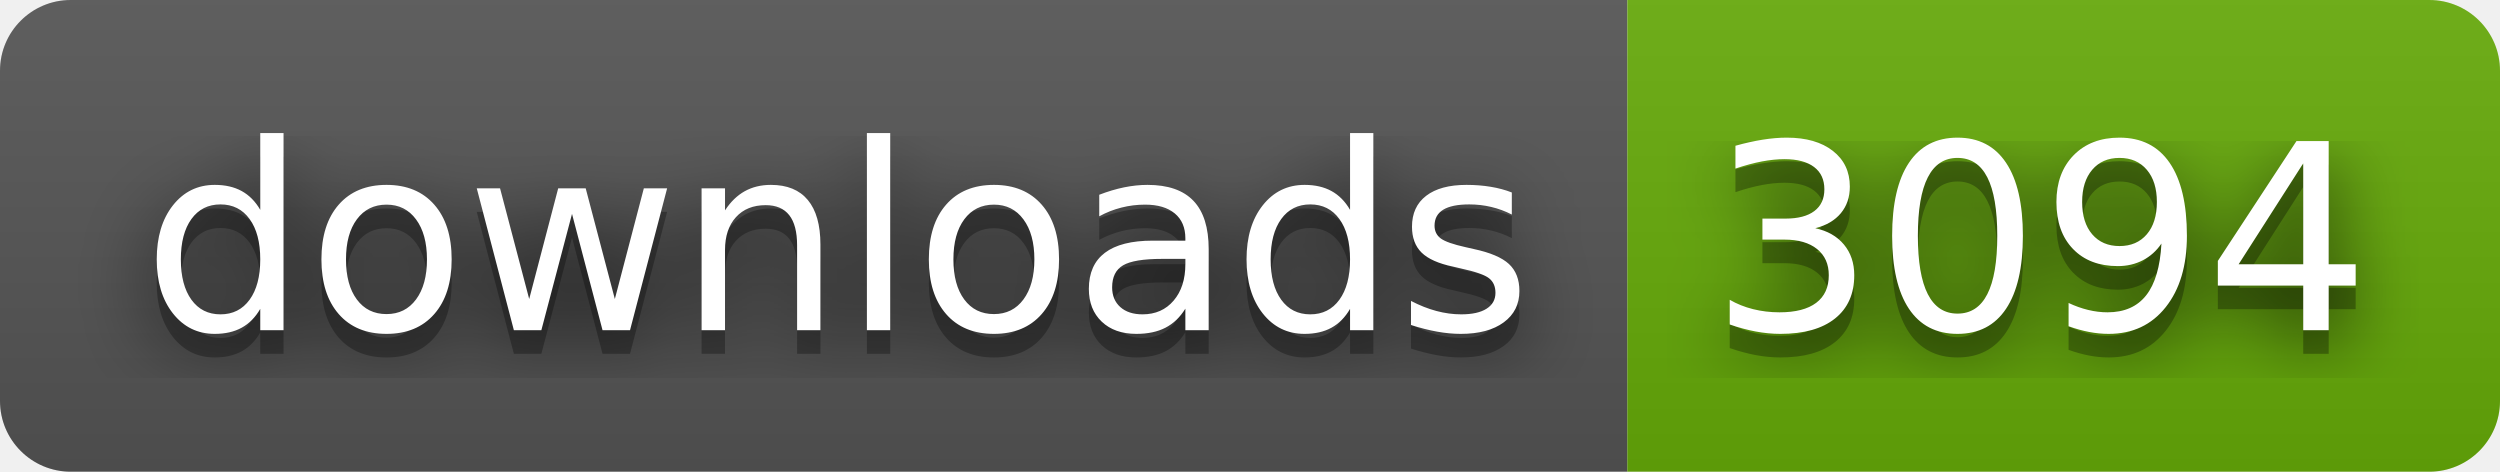
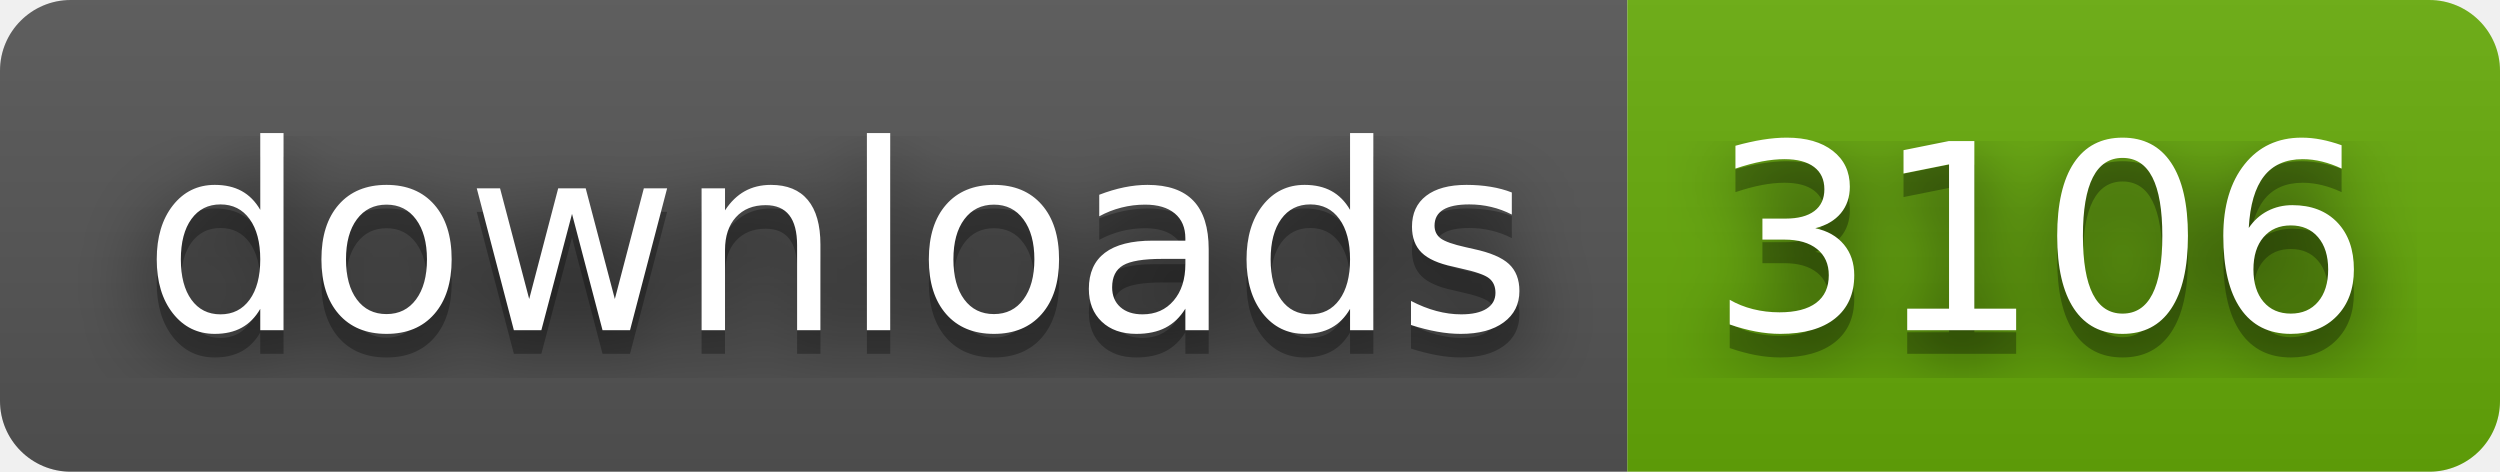
- <svg xmlns="http://www.w3.org/2000/svg" width="106" height="20" role="img" aria-label="downloads: 3094">
+ <svg xmlns="http://www.w3.org/2000/svg" width="106" height="20" role="img" aria-label="downloads: 3106">
  <filter id="blur">
    <feGaussianBlur stdDeviation="16" />
  </filter>
  <linearGradient id="s" x2="0" y2="100%">
    <stop offset="0" stop-color="#bbb" stop-opacity=".1" />
    <stop offset="1" stop-opacity=".1" />
  </linearGradient>
  <clipPath id="r">
    <rect width="106" height="20" rx="3" />
  </clipPath>
  <g clip-path="url(#r)">
    <rect width="69" height="20" fill="#555" />
    <rect x="69" width="37" height="20" fill="#67ac09" />
    <rect width="106" height="20" fill="url(#s)" />
  </g>
  <g fill="#fff" text-anchor="middle" font-family="Verdana,Geneva,DejaVu Sans,sans-serif" text-rendering="geometricPrecision" font-size="110">
    <g transform="scale(.1)">
      <g aria-hidden="true" fill="#010101">
        <text x="355" y="150" fill-opacity=".8" filter="url(#blur)" textLength="590">downloads</text>
        <text x="355" y="150" fill-opacity=".3" textLength="590">downloads</text>
      </g>
      <text x="355" y="140" textLength="590">downloads</text>
    </g>
    <g transform="scale(.1)">
      <g aria-hidden="true" fill="#010101">
-         <text x="865" y="150" fill-opacity=".8" filter="url(#blur)" textLength="270">3094</text>
-         <text x="865" y="150" fill-opacity=".3" textLength="270">3094</text>
+         <text x="865" y="150" fill-opacity=".8" filter="url(#blur)" textLength="270">3106</text>
+         <text x="865" y="150" fill-opacity=".3" textLength="270">3106</text>
      </g>
-       <text x="865" y="140" textLength="270">3094</text>
+       <text x="865" y="140" textLength="270">3106</text>
    </g>
  </g>
</svg>
